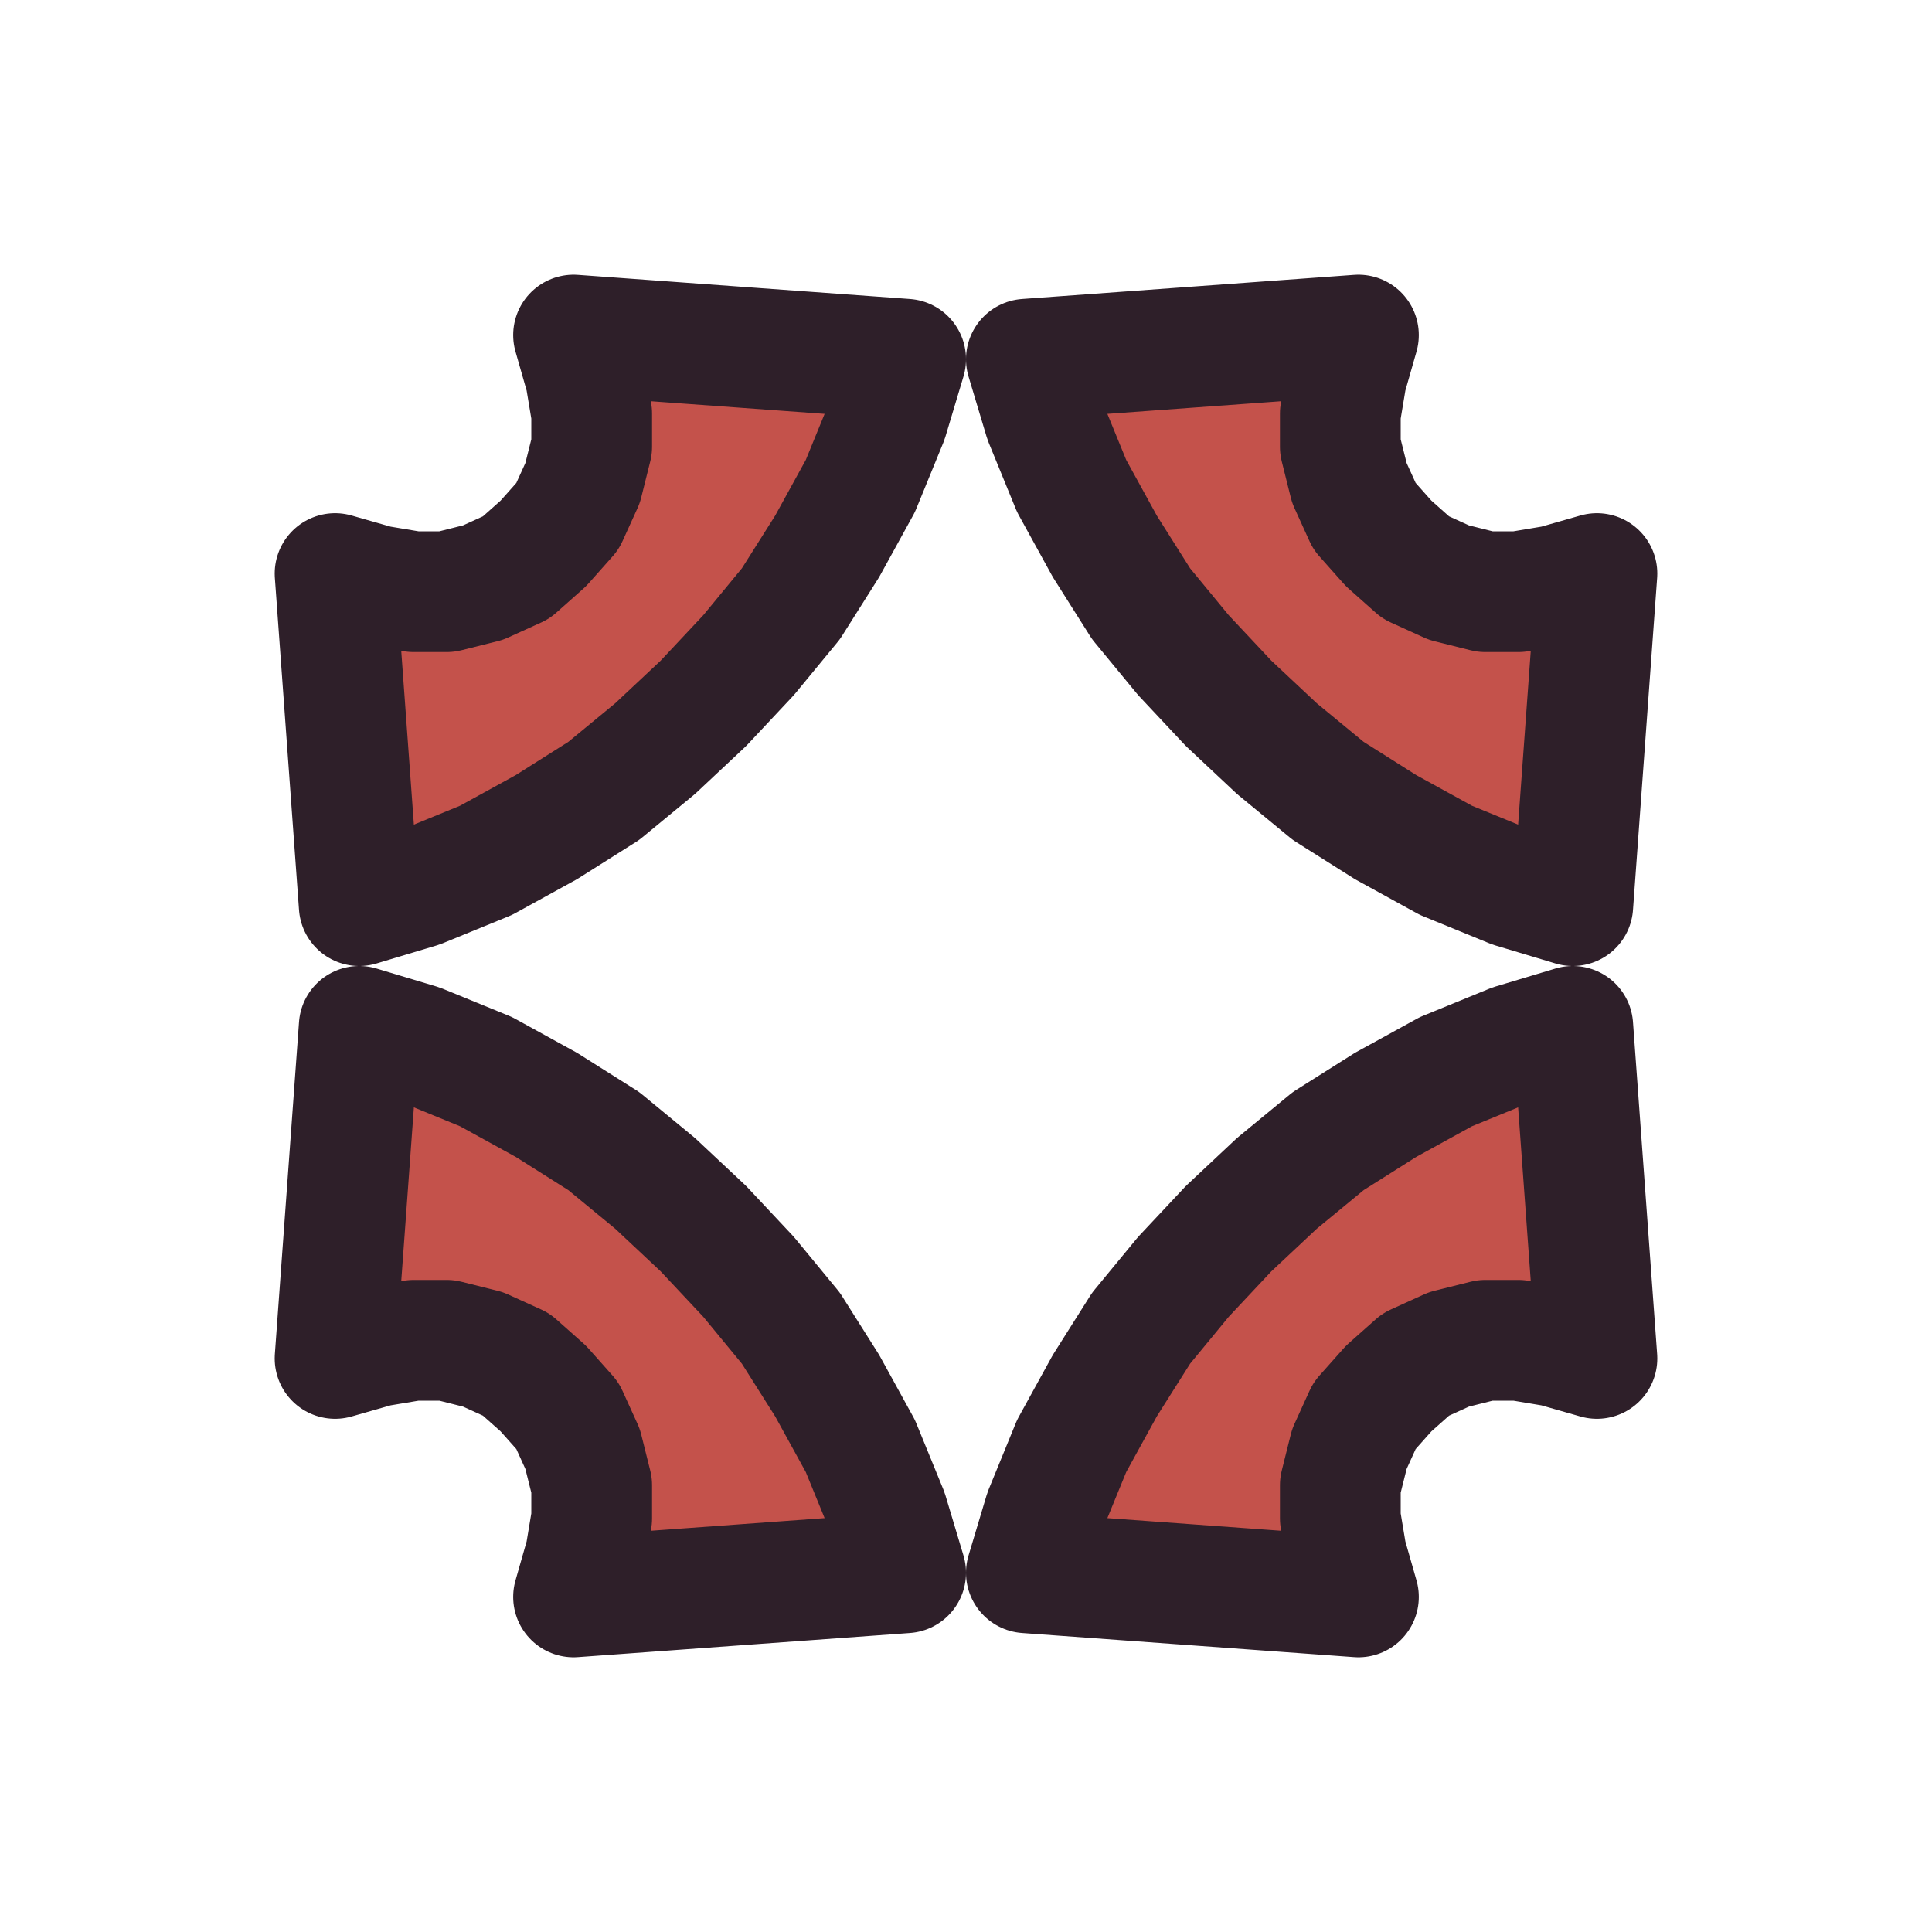
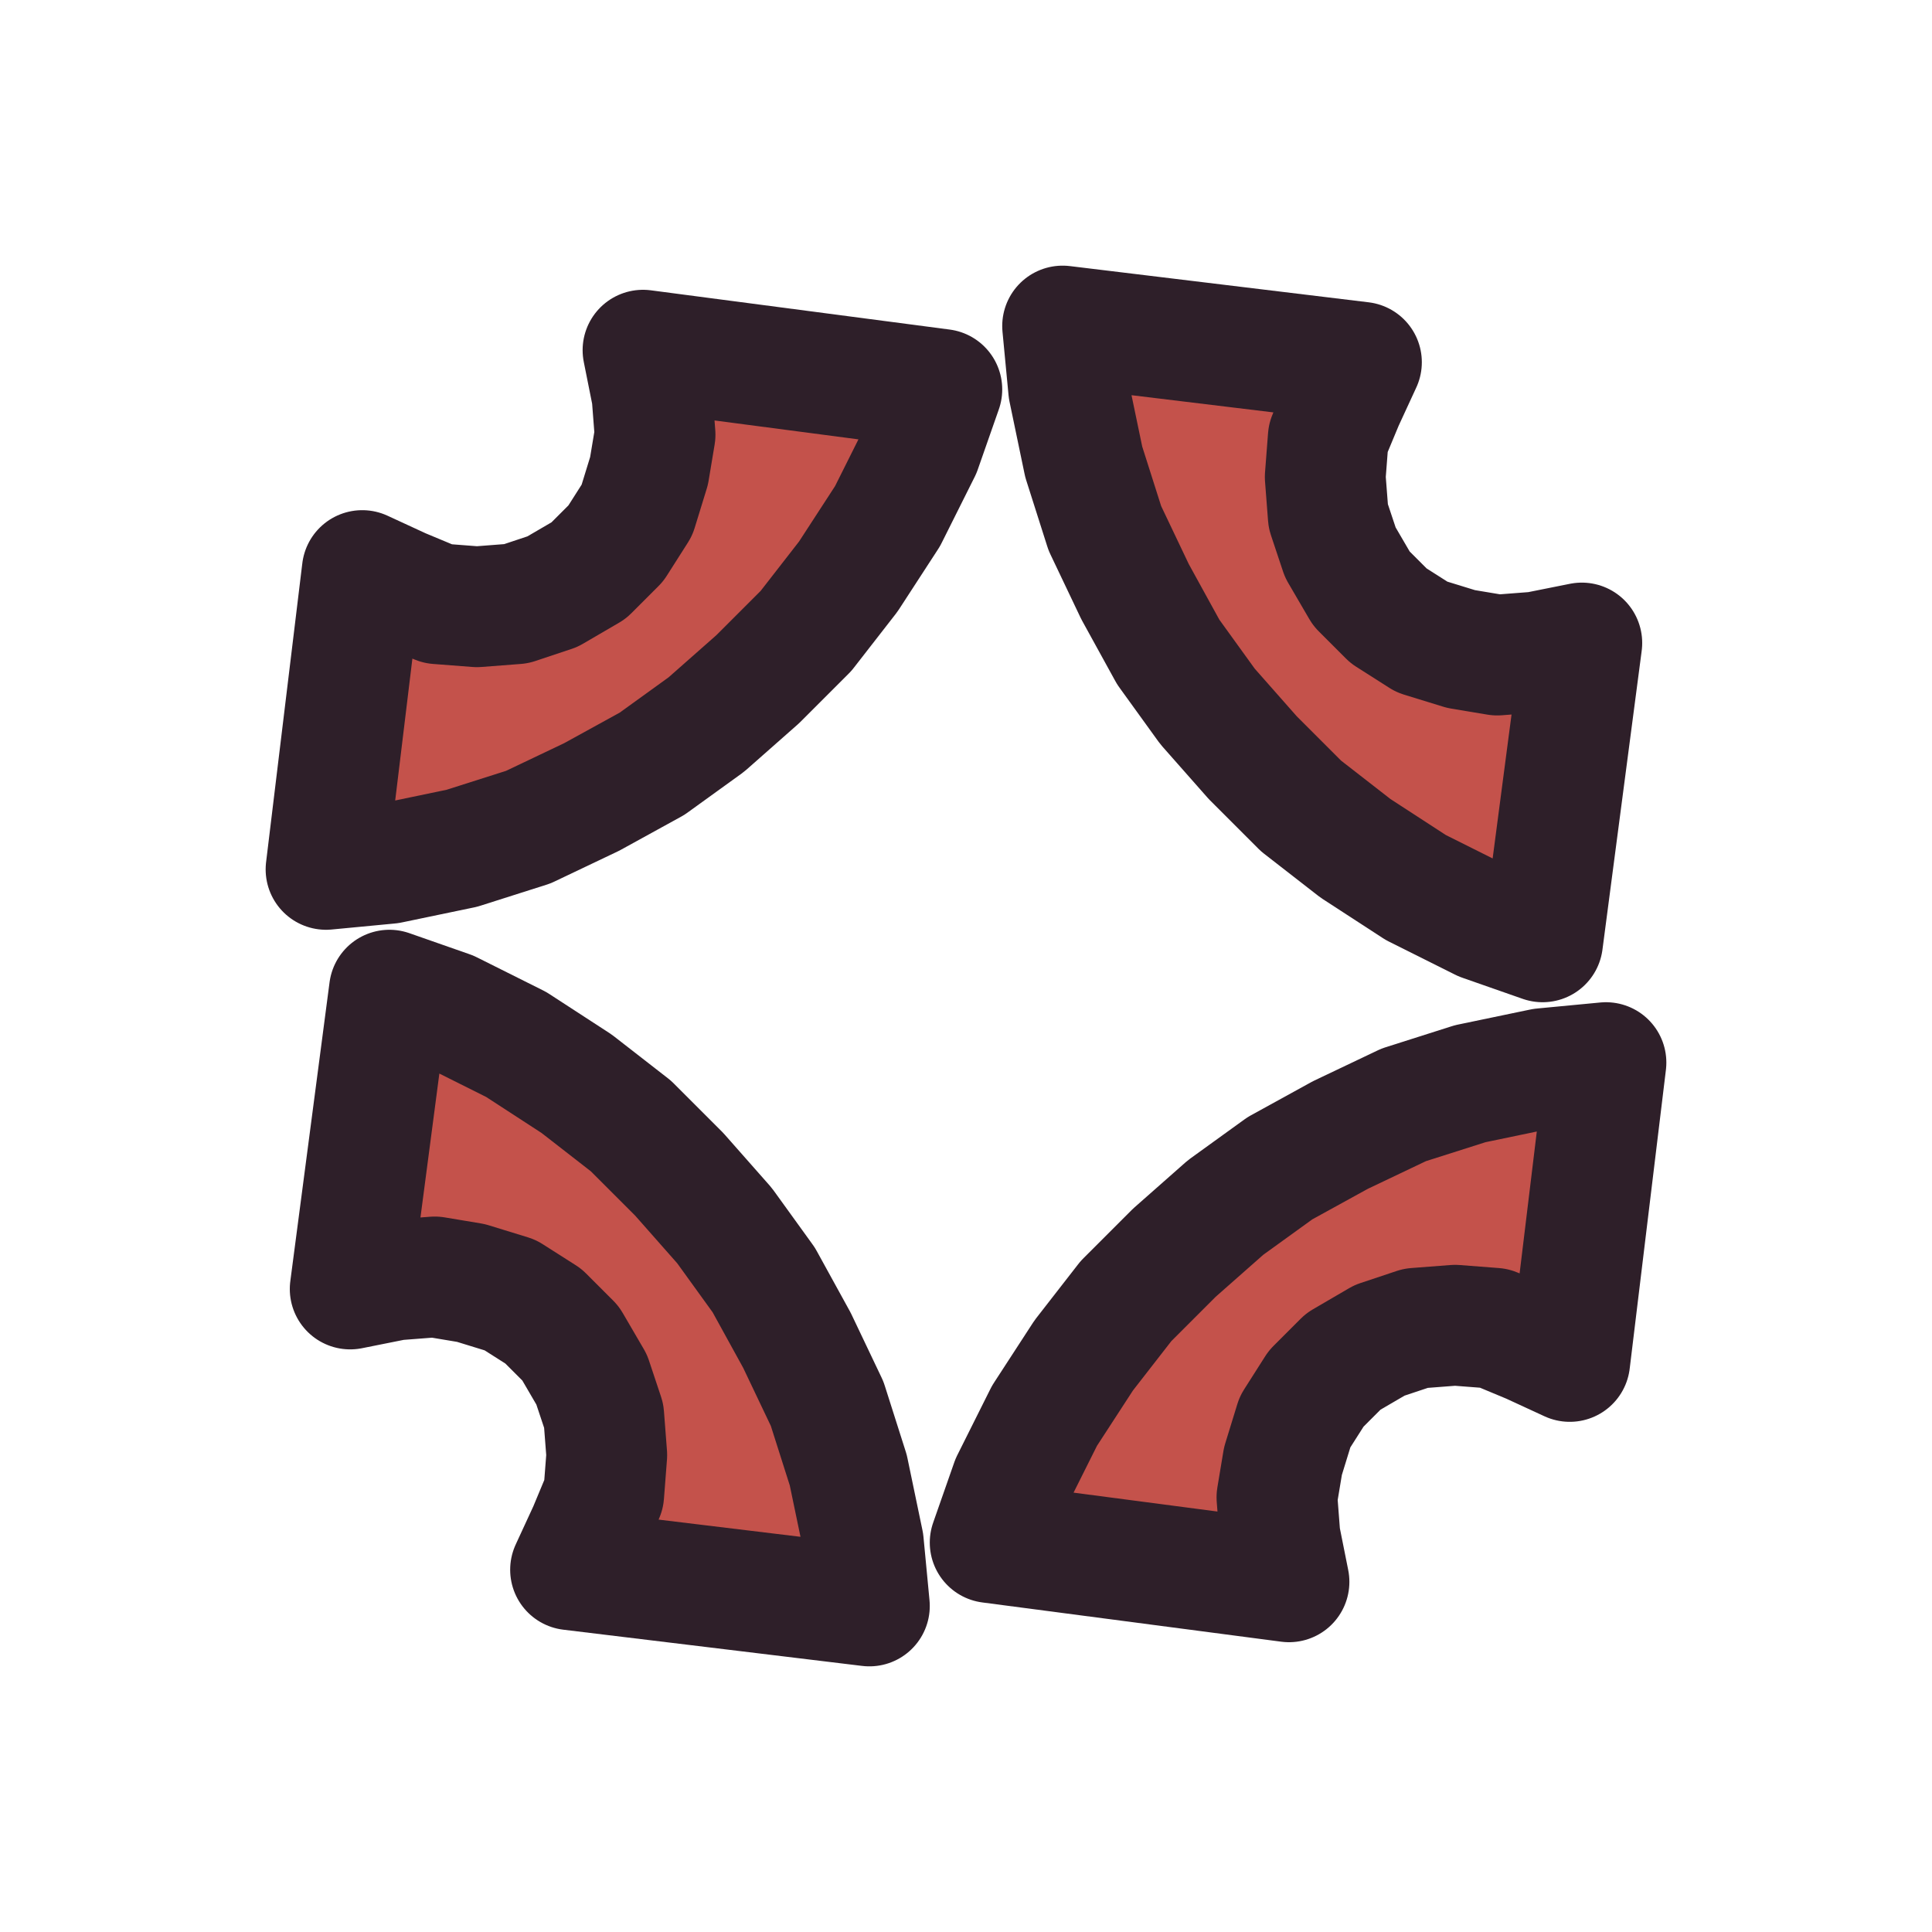
<svg xmlns="http://www.w3.org/2000/svg" viewBox="0 0 64 64" width="64" height="64">
  <g id="p-vein">
-     <path d="M19 11.1L19.4 12.5L19.6 13.7L19.6 14.8L19.3 16L18.8 17.1L18 18L17.1 18.8L16 19.3L14.8 19.6L13.7 19.6L12.5 19.4L11.1 19L11.9 30L13.9 29.4L16.1 28.5L18.1 27.4L20 26.2L21.7 24.8L23.3 23.3L24.8 21.7L26.2 20L27.4 18.1L28.5 16.1L29.4 13.9L30 11.9Z" fill="#c4524b" />
-     <path d="M19 11.1L19.4 12.5L19.6 13.7L19.6 14.8L19.3 16L18.8 17.1L18 18L17.1 18.8L16 19.3L14.8 19.6L13.7 19.6L12.5 19.4L11.1 19L11.9 30L13.9 29.4L16.1 28.5L18.1 27.4L20 26.2L21.7 24.8L23.3 23.3L24.8 21.7L26.2 20L27.4 18.1L28.5 16.1L29.4 13.9L30 11.9Z" fill="none" stroke="#2e1f29" stroke-width="4" stroke-linecap="round" stroke-linejoin="round" />
-     <path d="M52.9 19L51.5 19.4L50.3 19.6L49.2 19.6L48 19.3L46.9 18.8L46 18L45.2 17.1L44.7 16L44.4 14.8L44.4 13.7L44.6 12.5L45 11.1L34 11.9L34.6 13.9L35.5 16.1L36.6 18.1L37.8 20L39.2 21.7L40.7 23.3L42.3 24.8L44 26.2L45.9 27.4L47.9 28.5L50.1 29.4L52.1 30Z" fill="#c4524b" />
-     <path d="M52.9 19L51.5 19.4L50.3 19.6L49.2 19.6L48 19.3L46.9 18.8L46 18L45.2 17.1L44.7 16L44.4 14.8L44.4 13.7L44.6 12.5L45 11.1L34 11.9L34.6 13.9L35.5 16.1L36.6 18.1L37.8 20L39.2 21.7L40.7 23.3L42.3 24.8L44 26.2L45.9 27.4L47.9 28.5L50.1 29.4L52.1 30Z" fill="none" stroke="#2e1f29" stroke-width="4" stroke-linecap="round" stroke-linejoin="round" />
-     <path d="M45 52.9L44.6 51.5L44.4 50.3L44.4 49.2L44.7 48L45.2 46.9L46 46L46.9 45.2L48 44.7L49.2 44.4L50.3 44.4L51.5 44.6L52.9 45L52.1 34L50.1 34.6L47.9 35.5L45.9 36.6L44 37.8L42.3 39.2L40.7 40.7L39.2 42.3L37.8 44L36.6 45.9L35.5 47.9L34.6 50.1L34 52.1Z" fill="#c4524b" />
-     <path d="M45 52.9L44.6 51.5L44.4 50.3L44.4 49.2L44.7 48L45.2 46.9L46 46L46.9 45.2L48 44.7L49.2 44.4L50.3 44.4L51.5 44.6L52.9 45L52.1 34L50.1 34.6L47.9 35.5L45.9 36.6L44 37.8L42.3 39.2L40.7 40.7L39.2 42.3L37.8 44L36.6 45.9L35.5 47.9L34.6 50.1L34 52.1Z" fill="none" stroke="#2e1f29" stroke-width="4" stroke-linecap="round" stroke-linejoin="round" />
-     <path d="M11.1 45L12.5 44.6L13.7 44.4L14.8 44.4L16 44.7L17.1 45.2L18 46L18.8 46.9L19.3 48L19.6 49.2L19.6 50.3L19.4 51.5L19 52.9L30 52.1L29.4 50.1L28.5 47.9L27.4 45.9L26.2 44L24.8 42.3L23.3 40.7L21.7 39.2L20 37.8L18.1 36.6L16.1 35.5L13.9 34.6L11.9 34Z" fill="#c4524b" />
-     <path d="M11.1 45L12.5 44.6L13.7 44.4L14.8 44.4L16 44.7L17.1 45.2L18 46L18.8 46.9L19.3 48L19.6 49.2L19.6 50.3L19.4 51.5L19 52.9L30 52.1L29.4 50.1L28.5 47.9L27.4 45.9L26.2 44L24.8 42.3L23.3 40.7L21.7 39.2L20 37.8L18.1 36.6L16.1 35.5L13.9 34.6L11.9 34Z" fill="none" stroke="#2e1f29" stroke-width="4" stroke-linecap="round" stroke-linejoin="round" />
+     <path d="M21.3 11.6L21.6 13.1L21.7 14.4L21.5 15.6L21.1 16.9L20.4 18L19.5 18.9L18.3 19.6L17.1 20L15.8 20.1L14.5 20L13.3 19.5L12 18.9L10.8 28.8L12.9 28.6L15.3 28.1L17.5 27.4L19.6 26.4L21.6 25.3L23.4 24L25.1 22.5L26.7 20.9L28.1 19.1L29.4 17.1L30.5 14.9L31.2 12.9Z" fill="#c4524b" />
+     <path d="M21.3 11.6L21.6 13.1L21.7 14.4L21.5 15.6L21.1 16.9L20.4 18L19.5 18.9L18.3 19.6L17.1 20L15.8 20.1L14.5 20L13.3 19.5L12 18.9L10.8 28.8L12.9 28.6L15.3 28.1L17.5 27.4L19.6 26.4L21.6 25.3L23.4 24L25.1 22.5L26.7 20.9L28.1 19.1L29.4 17.1L30.5 14.9L31.2 12.9Z" fill="none" stroke="#2e1f29" stroke-width="4" stroke-linecap="round" stroke-linejoin="round" />
+     <path d="M52.4 21.3L50.9 21.6L49.6 21.7L48.4 21.5L47.1 21.1L46 20.4L45.1 19.5L44.4 18.3L44 17.1L43.9 15.8L44 14.5L44.5 13.3L45.1 12L35.2 10.8L35.4 12.9L35.9 15.3L36.6 17.5L37.6 19.6L38.7 21.6L40 23.4L41.5 25.1L43.1 26.7L44.9 28.1L46.9 29.4L49.1 30.5L51.1 31.2Z" fill="#c4524b" />
+     <path d="M52.4 21.3L50.9 21.6L49.6 21.7L48.4 21.5L47.1 21.1L46 20.4L45.1 19.5L44.4 18.3L44 17.1L43.9 15.8L44 14.5L44.5 13.3L45.1 12L35.2 10.8L35.4 12.9L35.9 15.3L36.6 17.5L37.6 19.6L38.7 21.6L40 23.4L41.5 25.1L43.1 26.7L44.9 28.1L46.9 29.4L49.1 30.5L51.1 31.2Z" fill="none" stroke="#2e1f29" stroke-width="4" stroke-linecap="round" stroke-linejoin="round" />
+     <path d="M42.7 52.4L42.4 50.9L42.3 49.6L42.5 48.4L42.9 47.1L43.6 46L44.5 45.1L45.7 44.4L46.9 44L48.2 43.9L49.5 44L50.7 44.5L52 45.1L53.2 35.2L51.1 35.4L48.7 35.9L46.5 36.6L44.4 37.6L42.4 38.7L40.6 40L38.9 41.5L37.3 43.1L35.9 44.9L34.6 46.9L33.5 49.1L32.8 51.1Z" fill="#c4524b" />
+     <path d="M42.7 52.4L42.4 50.9L42.3 49.6L42.5 48.4L42.9 47.1L43.6 46L44.5 45.1L45.7 44.4L46.9 44L48.2 43.9L49.5 44L50.7 44.5L52 45.1L53.2 35.2L51.1 35.4L48.7 35.9L46.5 36.6L44.4 37.6L42.4 38.7L40.6 40L38.9 41.5L37.3 43.1L35.9 44.9L34.6 46.9L33.5 49.1L32.8 51.1Z" fill="none" stroke="#2e1f29" stroke-width="4" stroke-linecap="round" stroke-linejoin="round" />
+     <path d="M11.6 42.7L13.1 42.4L14.4 42.3L15.6 42.5L16.9 42.9L18 43.6L18.9 44.5L19.6 45.7L20 46.9L20.1 48.2L20 49.5L19.5 50.7L18.9 52L28.8 53.2L28.6 51.1L28.1 48.7L27.4 46.5L26.4 44.4L25.3 42.4L24 40.6L22.5 38.9L20.9 37.3L19.1 35.9L17.1 34.6L14.9 33.5L12.9 32.8Z" fill="#c4524b" />
+     <path d="M11.6 42.7L13.1 42.4L14.4 42.3L15.6 42.5L16.9 42.9L18 43.6L18.9 44.5L19.6 45.7L20 46.9L20.1 48.2L20 49.5L19.5 50.7L18.9 52L28.8 53.2L28.6 51.1L28.1 48.7L27.4 46.5L26.4 44.4L25.3 42.4L24 40.6L22.5 38.9L20.9 37.3L19.1 35.9L17.1 34.6L14.9 33.5L12.9 32.8Z" fill="none" stroke="#2e1f29" stroke-width="4" stroke-linecap="round" stroke-linejoin="round" />
  </g>
</svg>
